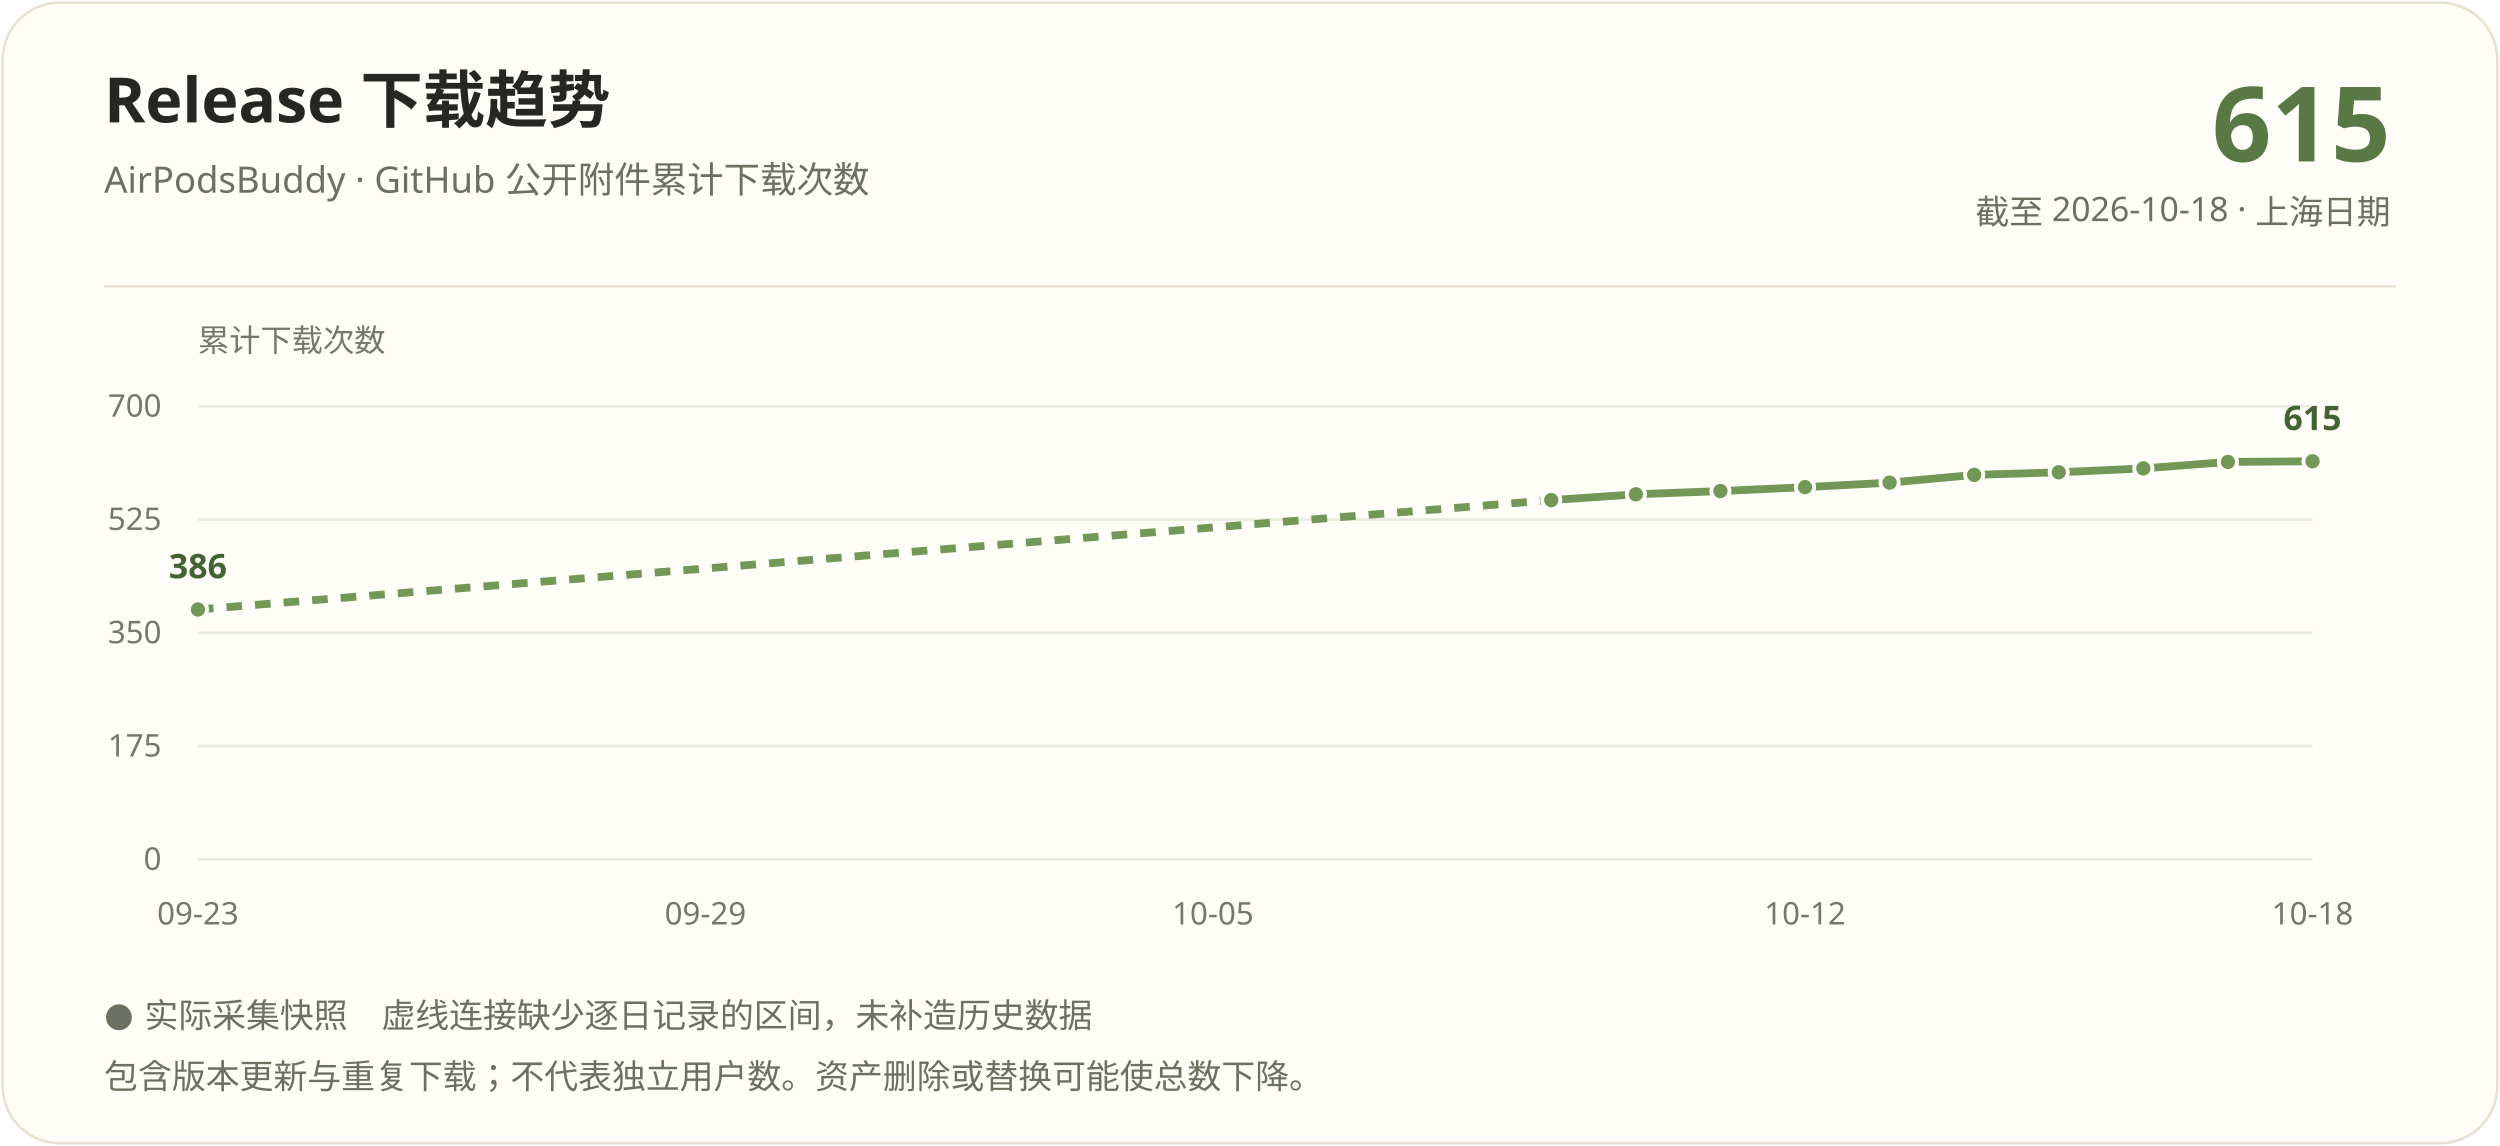
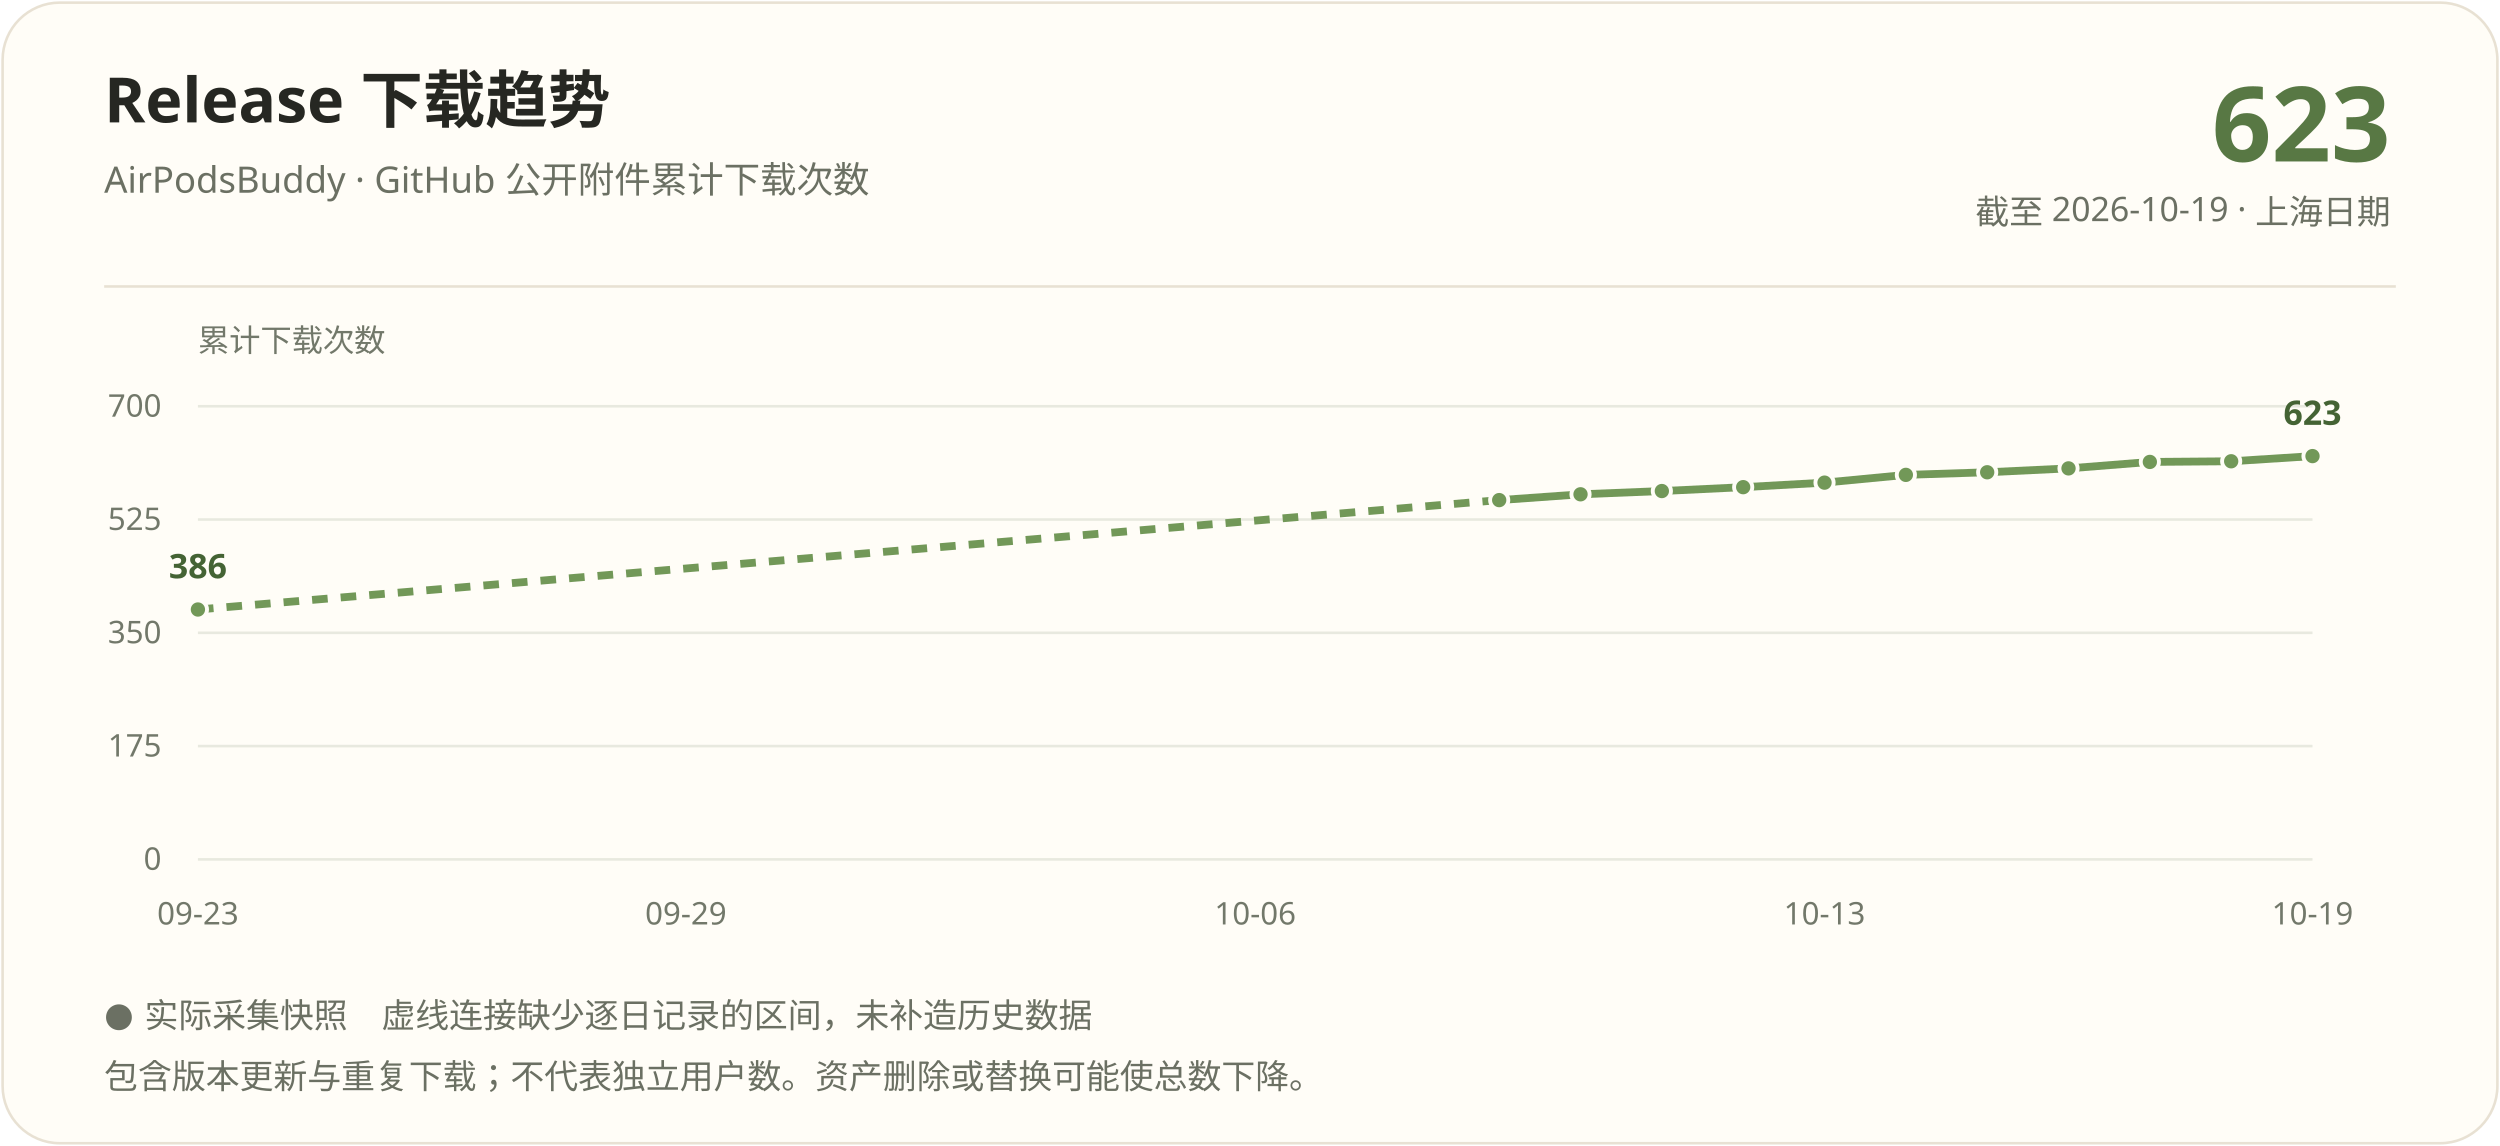
<svg xmlns="http://www.w3.org/2000/svg" width="960" height="440" viewBox="0 0 960 440" role="img" aria-labelledby="title description">
  <rect x="1" y="1" width="958" height="438" rx="22" fill="#fffdf7" stroke="#e8e1d3" />
  <g font-family="Segoe UI, Microsoft YaHei, PingFang SC, sans-serif">
    <text x="40" y="47" fill="#262722" font-size="24" font-weight="700">Release 下载趋势</text>
    <text x="40" y="74" fill="#6b7063" font-size="14">AirPodsBuddy · GitHub 公开附件累计下载次数</text>
-     <text x="918" y="62" text-anchor="end" fill="#587844" font-size="40" font-weight="700">615</text>
-     <text x="918" y="86" text-anchor="end" fill="#6b7063" font-size="13">截至 2026-10-18 · 上海日期</text>
+     <text x="918" y="62" text-anchor="end" fill="#587844" font-size="40" font-weight="700">623</text>
+     <text x="918" y="86" text-anchor="end" fill="#6b7063" font-size="13">截至 2026-10-19 · 上海日期</text>
    <path d="M40 110H920" stroke="#e8e1d3" />
    <text x="76" y="135" fill="#72786a" font-size="12">累计下载次数</text>
    <path d="M76 330.00H888" stroke="#e8e9df" />
    <text x="62" y="334.00" text-anchor="end" fill="#72786a" font-size="12">0</text>
    <path d="M76 286.50H888" stroke="#e8e9df" />
    <text x="62" y="290.50" text-anchor="end" fill="#72786a" font-size="12">175</text>
    <path d="M76 243.00H888" stroke="#e8e9df" />
    <text x="62" y="247.00" text-anchor="end" fill="#72786a" font-size="12">350</text>
    <path d="M76 199.50H888" stroke="#e8e9df" />
    <text x="62" y="203.50" text-anchor="end" fill="#72786a" font-size="12">525</text>
    <path d="M76 156.00H888" stroke="#e8e9df" />
    <text x="62" y="160.00" text-anchor="end" fill="#72786a" font-size="12">700</text>
-     <path d="M76.00 234.05L595.68 192.04" stroke="#729858" stroke-width="3" fill="none" stroke-dasharray="6 5" />
-     <path d="M595.68 192.04L628.16 189.81" stroke="#729858" stroke-width="3" fill="none" />
-     <path d="M628.16 189.81L660.64 188.56" stroke="#729858" stroke-width="3" fill="none" />
-     <path d="M660.64 188.56L693.12 187.07" stroke="#729858" stroke-width="3" fill="none" />
-     <path d="M693.12 187.07L725.60 185.33" stroke="#729858" stroke-width="3" fill="none" />
-     <path d="M725.60 185.33L758.08 182.35" stroke="#729858" stroke-width="3" fill="none" />
-     <path d="M758.08 182.35L790.56 181.35" stroke="#729858" stroke-width="3" fill="none" />
-     <path d="M790.56 181.35L823.04 179.86" stroke="#729858" stroke-width="3" fill="none" />
-     <path d="M823.04 179.86L855.52 177.38" stroke="#729858" stroke-width="3" fill="none" />
-     <path d="M855.52 177.38L888.00 177.13" stroke="#729858" stroke-width="3" fill="none" />
+     <path d="M76.00 234.05L575.69 192.04" stroke="#729858" stroke-width="3" fill="none" stroke-dasharray="6 5" />
+     <path d="M575.69 192.04L606.92 189.81" stroke="#729858" stroke-width="3" fill="none" />
+     <path d="M606.92 189.81L638.15 188.56" stroke="#729858" stroke-width="3" fill="none" />
+     <path d="M638.15 188.56L669.38 187.07" stroke="#729858" stroke-width="3" fill="none" />
+     <path d="M669.38 187.07L700.62 185.33" stroke="#729858" stroke-width="3" fill="none" />
+     <path d="M700.62 185.33L731.85 182.35" stroke="#729858" stroke-width="3" fill="none" />
+     <path d="M731.85 182.35L763.08 181.35" stroke="#729858" stroke-width="3" fill="none" />
+     <path d="M763.08 181.35L794.31 179.86" stroke="#729858" stroke-width="3" fill="none" />
+     <path d="M794.31 179.86L825.54 177.38" stroke="#729858" stroke-width="3" fill="none" />
+     <path d="M825.54 177.38L856.77 177.13" stroke="#729858" stroke-width="3" fill="none" />
+     <path d="M856.77 177.13L888.00 175.14" stroke="#729858" stroke-width="3" fill="none" />
    <circle cx="76.00" cy="234.05" r="3.5" fill="#729858" stroke="#fffdf7" stroke-width="1.5" />
-     <circle cx="595.68" cy="192.04" r="3.5" fill="#729858" stroke="#fffdf7" stroke-width="1.5" />
-     <circle cx="628.16" cy="189.81" r="3.5" fill="#729858" stroke="#fffdf7" stroke-width="1.5" />
-     <circle cx="660.64" cy="188.56" r="3.5" fill="#729858" stroke="#fffdf7" stroke-width="1.5" />
-     <circle cx="693.12" cy="187.07" r="3.5" fill="#729858" stroke="#fffdf7" stroke-width="1.5" />
-     <circle cx="725.60" cy="185.33" r="3.5" fill="#729858" stroke="#fffdf7" stroke-width="1.5" />
-     <circle cx="758.08" cy="182.35" r="3.5" fill="#729858" stroke="#fffdf7" stroke-width="1.5" />
-     <circle cx="790.56" cy="181.35" r="3.5" fill="#729858" stroke="#fffdf7" stroke-width="1.5" />
-     <circle cx="823.04" cy="179.86" r="3.5" fill="#729858" stroke="#fffdf7" stroke-width="1.5" />
-     <circle cx="855.52" cy="177.38" r="3.5" fill="#729858" stroke="#fffdf7" stroke-width="1.5" />
-     <circle cx="888.00" cy="177.13" r="3.5" fill="#729858" stroke="#fffdf7" stroke-width="1.5" />
+     <circle cx="575.69" cy="192.04" r="3.5" fill="#729858" stroke="#fffdf7" stroke-width="1.5" />
+     <circle cx="606.92" cy="189.81" r="3.5" fill="#729858" stroke="#fffdf7" stroke-width="1.5" />
+     <circle cx="638.15" cy="188.56" r="3.5" fill="#729858" stroke="#fffdf7" stroke-width="1.5" />
+     <circle cx="669.38" cy="187.07" r="3.5" fill="#729858" stroke="#fffdf7" stroke-width="1.5" />
+     <circle cx="700.62" cy="185.33" r="3.5" fill="#729858" stroke="#fffdf7" stroke-width="1.5" />
+     <circle cx="731.85" cy="182.35" r="3.5" fill="#729858" stroke="#fffdf7" stroke-width="1.5" />
+     <circle cx="763.08" cy="181.35" r="3.5" fill="#729858" stroke="#fffdf7" stroke-width="1.5" />
+     <circle cx="794.31" cy="179.86" r="3.5" fill="#729858" stroke="#fffdf7" stroke-width="1.5" />
+     <circle cx="825.54" cy="177.38" r="3.5" fill="#729858" stroke="#fffdf7" stroke-width="1.5" />
+     <circle cx="856.77" cy="177.13" r="3.5" fill="#729858" stroke="#fffdf7" stroke-width="1.5" />
+     <circle cx="888.00" cy="175.14" r="3.5" fill="#729858" stroke="#fffdf7" stroke-width="1.5" />
    <text x="76.00" y="222.05" text-anchor="middle" fill="#446334" font-size="13" font-weight="700">386</text>
-     <text x="888.00" y="165.13" text-anchor="middle" fill="#446334" font-size="13" font-weight="700">615</text>
+     <text x="888.00" y="163.14" text-anchor="middle" fill="#446334" font-size="13" font-weight="700">623</text>
    <text x="76.00" y="355" text-anchor="middle" fill="#72786a" font-size="12">09-23</text>
-     <text x="270.88" y="355" text-anchor="middle" fill="#72786a" font-size="12">09-29</text>
-     <text x="465.76" y="355" text-anchor="middle" fill="#72786a" font-size="12">10-05</text>
-     <text x="693.12" y="355" text-anchor="middle" fill="#72786a" font-size="12">10-12</text>
-     <text x="888.00" y="355" text-anchor="middle" fill="#72786a" font-size="12">10-18</text>
+     <text x="263.38" y="355" text-anchor="middle" fill="#72786a" font-size="12">09-29</text>
+     <text x="482.00" y="355" text-anchor="middle" fill="#72786a" font-size="12">10-06</text>
+     <text x="700.62" y="355" text-anchor="middle" fill="#72786a" font-size="12">10-13</text>
+     <text x="888.00" y="355" text-anchor="middle" fill="#72786a" font-size="12">10-19</text>
    <text x="40" y="394" fill="#6b7063" font-size="13">● 实际采集快照　虚线连接缺少逐日记录的区间，未补造历史数据</text>
    <text x="40" y="418" fill="#6b7063" font-size="13">包含版本更新与重复下载；不代表独立用户数。资产删除或替换可能使总数下降。</text>
  </g>
</svg>
